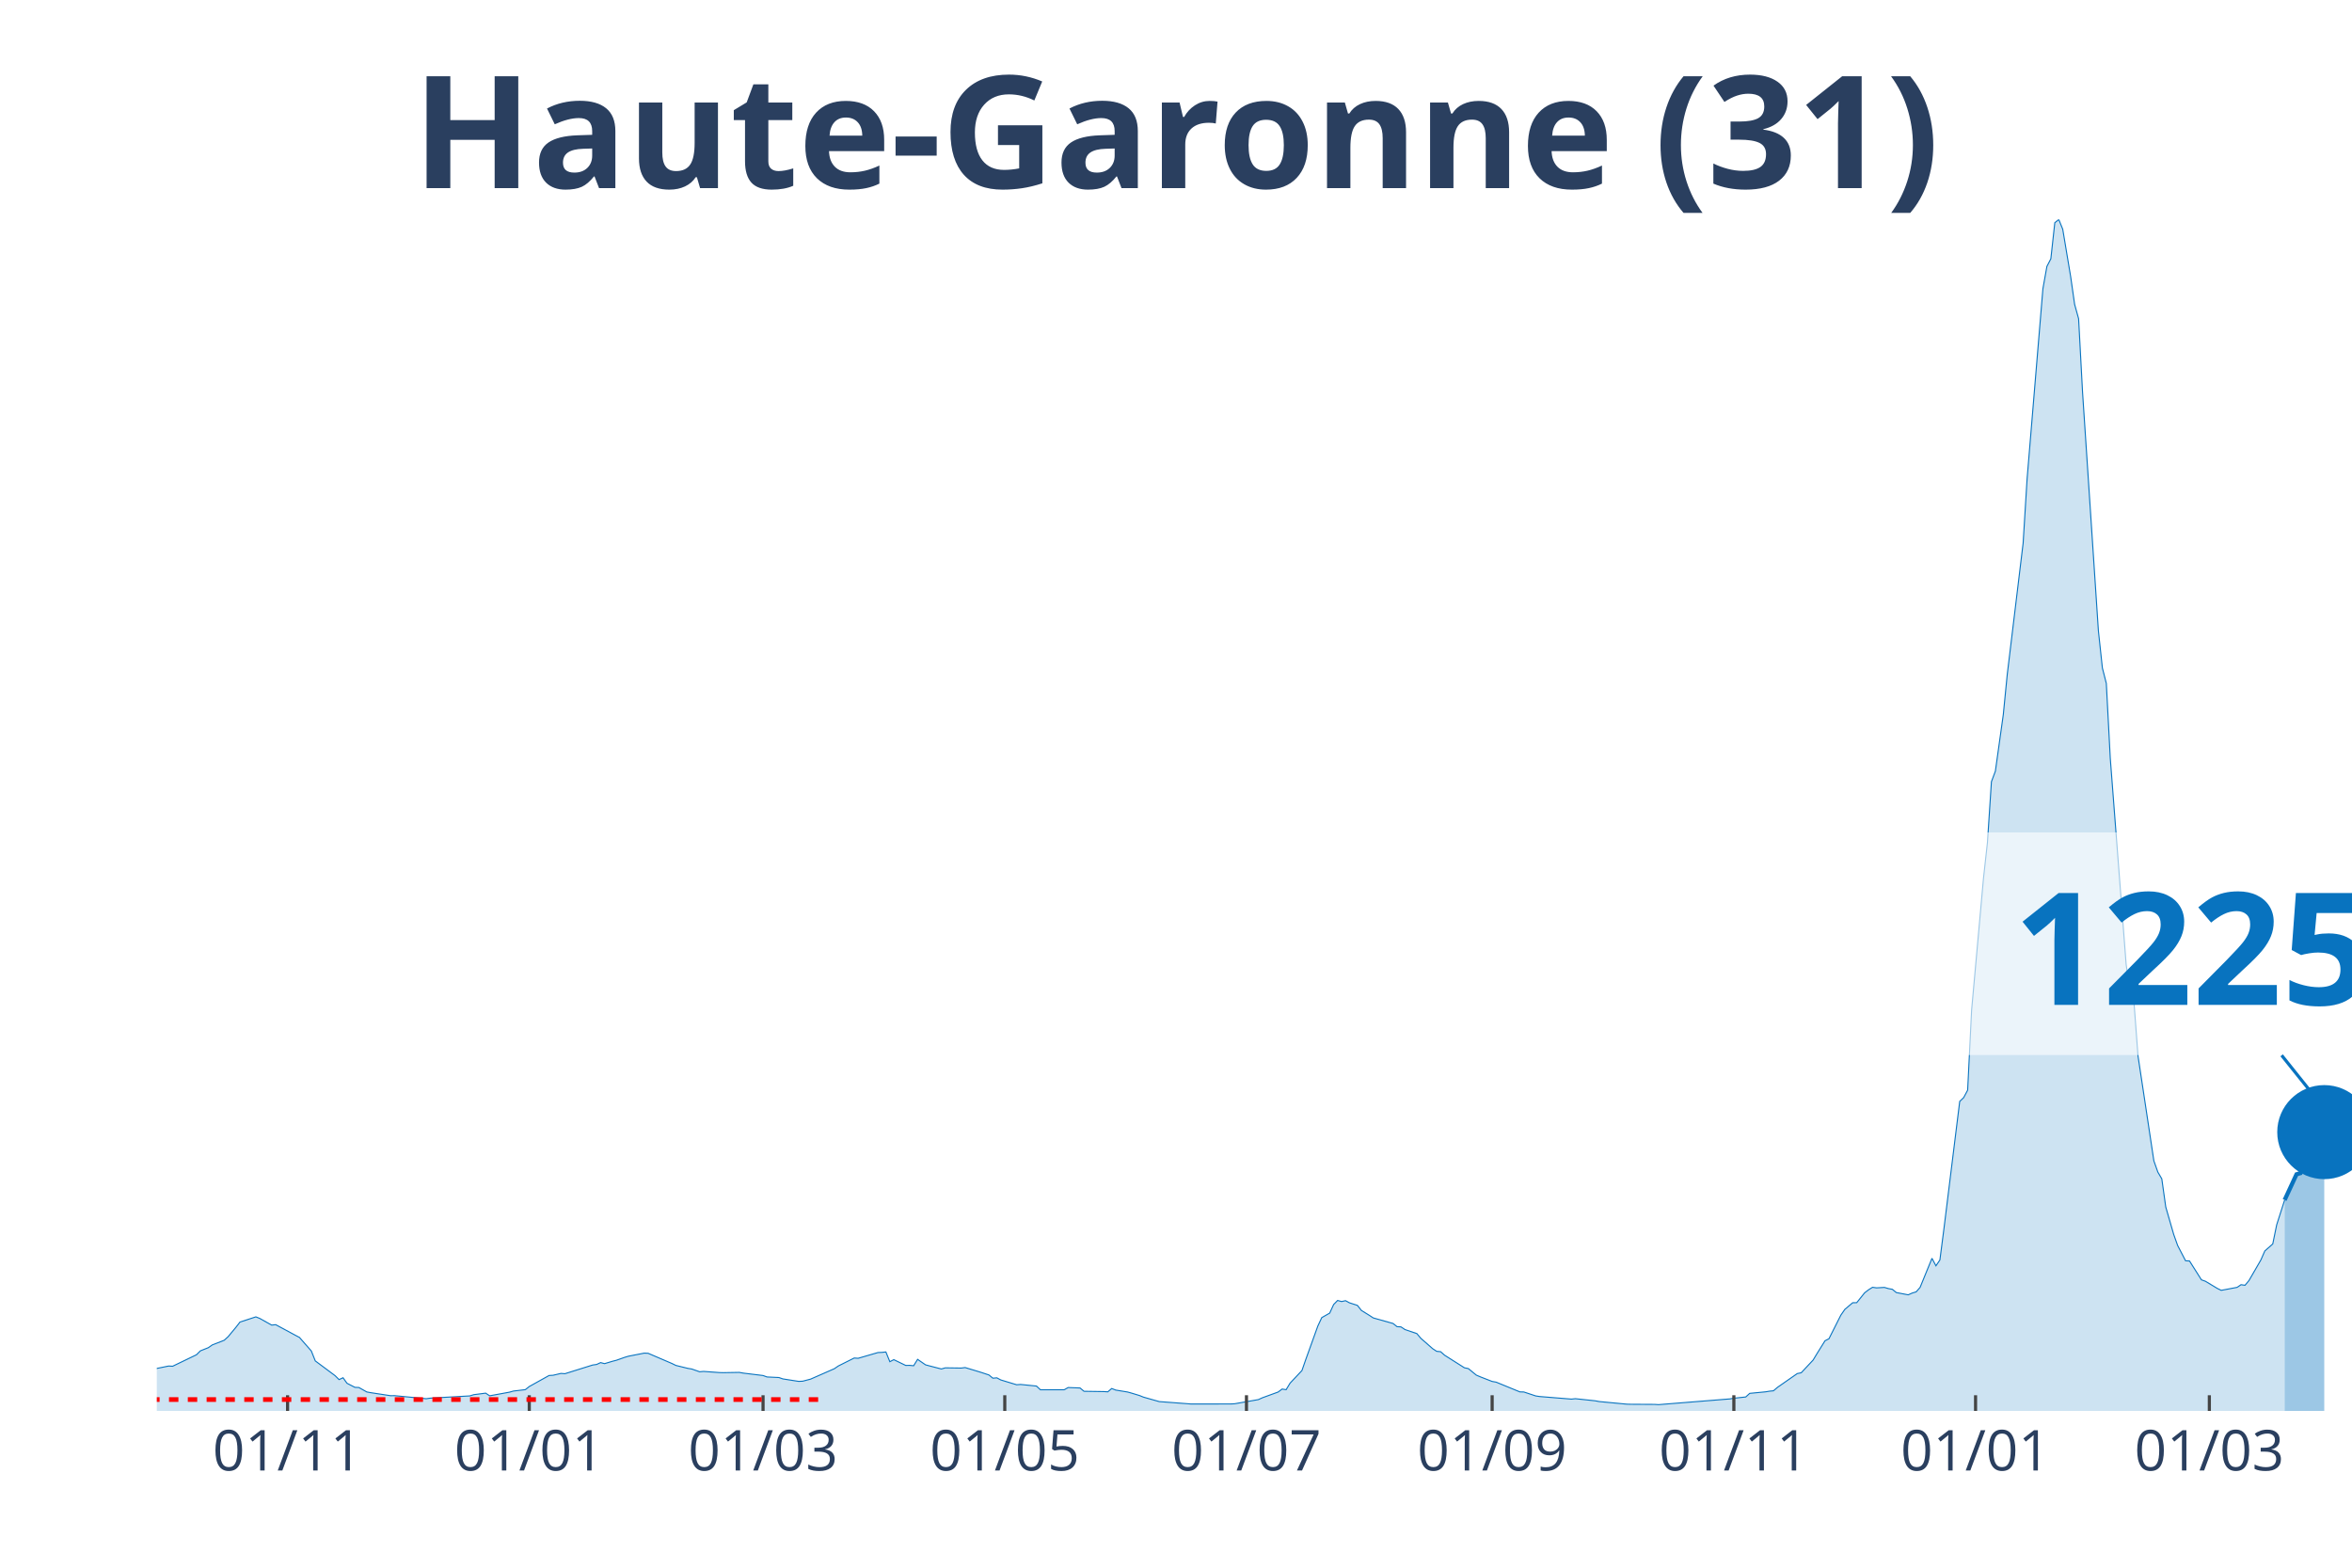
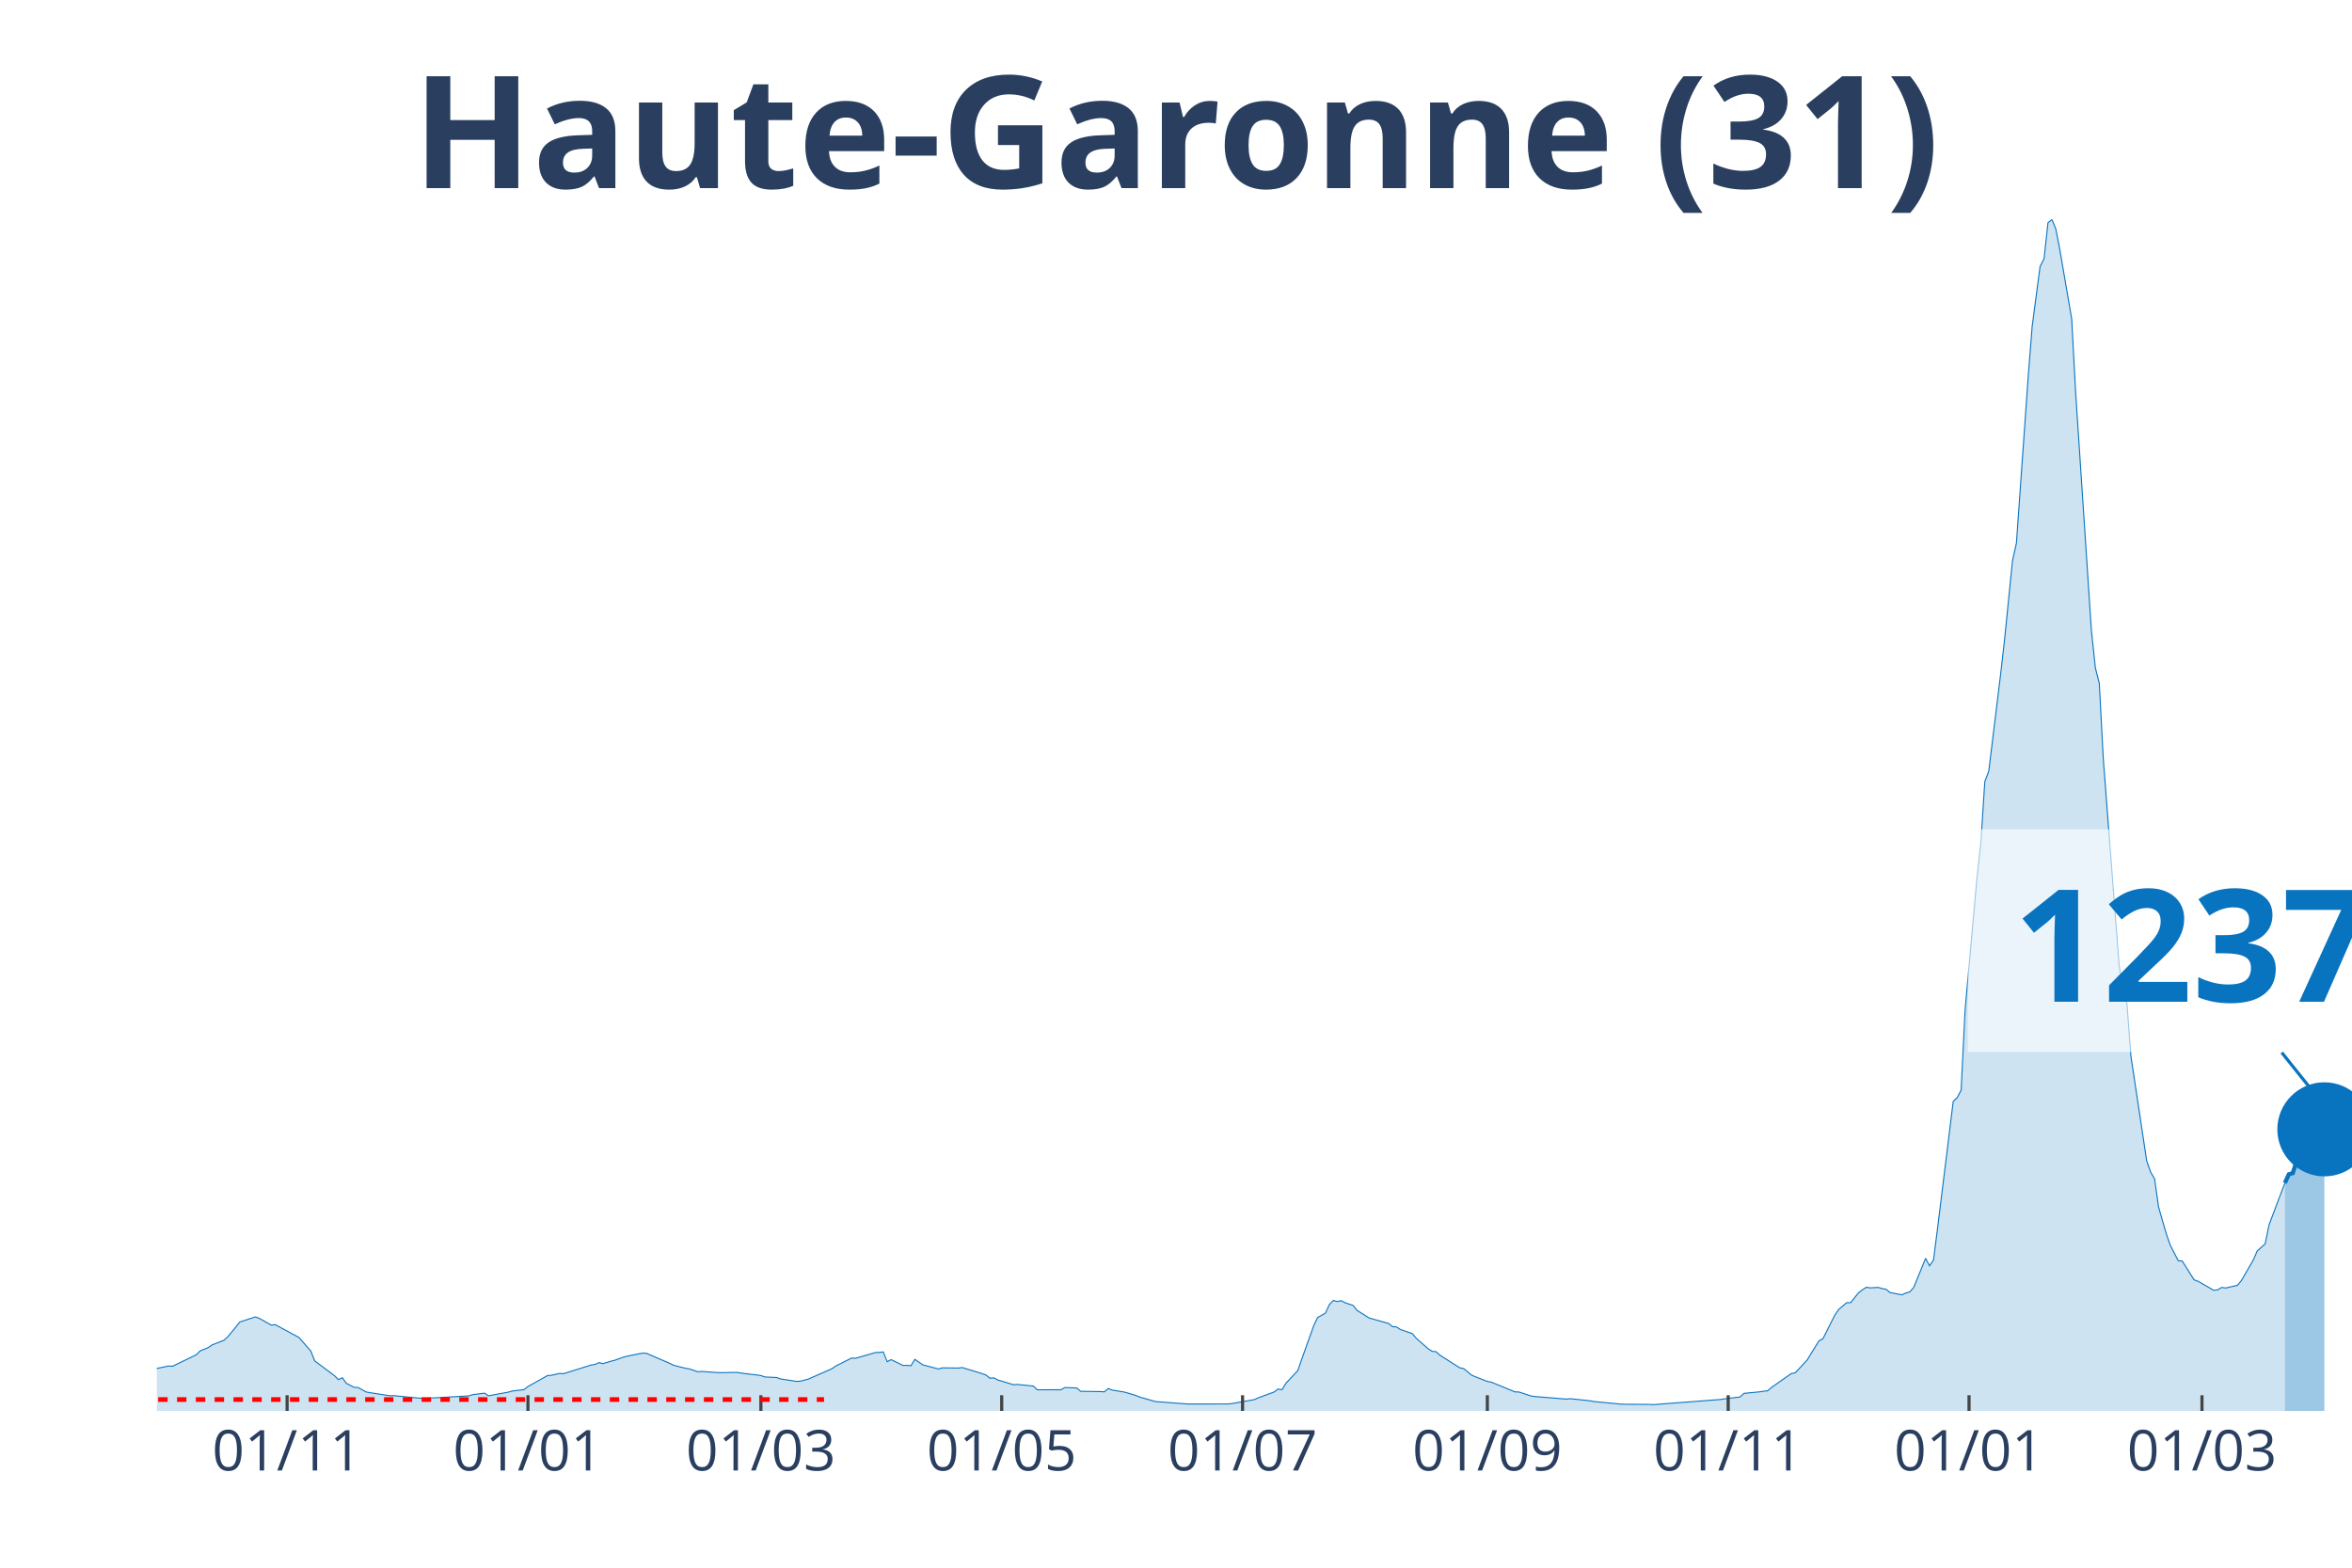
<svg xmlns="http://www.w3.org/2000/svg" class="main-svg" width="1125" height="750" style="" viewBox="0 0 750 500">
  <rect x="0" y="0" width="750" height="500" style="fill: rgb(0, 0, 0); fill-opacity: 0;" />
-   <defs id="defs-7275b9">
+   <defs id="defs-a281bb">
    <g class="clips">
-       <clipPath id="clip7275b9xyplot" class="plotclip">
+       <clipPath id="clipa281bbxyplot" class="plotclip">
        <rect width="700" height="380" />
      </clipPath>
-       <clipPath class="axesclip" id="clip7275b9x">
+       <clipPath class="axesclip" id="clipa281bbx">
        <rect x="50" y="0" width="700" height="500" />
      </clipPath>
-       <clipPath class="axesclip" id="clip7275b9y">
+       <clipPath class="axesclip" id="clipa281bby">
        <rect x="0" y="70" width="750" height="380" />
      </clipPath>
-       <clipPath class="axesclip" id="clip7275b9xy">
+       <clipPath class="axesclip" id="clipa281bbxy">
        <rect x="50" y="70" width="700" height="380" />
      </clipPath>
    </g>
    <g class="gradients" />
  </defs>
  <g class="bglayer">
    <rect class="bg" x="50" y="70" width="700" height="380" style="fill: rgb(0, 0, 0); fill-opacity: 0; stroke-width: 0;" />
  </g>
  <g class="layer-below">
    <g class="imagelayer" />
    <g class="shapelayer" />
  </g>
  <g class="cartesianlayer">
    <g class="subplot xy">
      <g class="layer-subplot">
        <g class="shapelayer" />
        <g class="imagelayer" />
      </g>
      <g class="gridlayer">
        <g class="x">
-           <path class="xgrid crisp" transform="translate(91.7,0)" d="M0,70v380" style="stroke: rgb(255, 255, 255); stroke-opacity: 1; stroke-width: 1px;" />
-           <path class="xgrid crisp" transform="translate(168.77,0)" d="M0,70v380" style="stroke: rgb(255, 255, 255); stroke-opacity: 1; stroke-width: 1px;" />
-           <path class="xgrid crisp" transform="translate(243.32,0)" d="M0,70v380" style="stroke: rgb(255, 255, 255); stroke-opacity: 1; stroke-width: 1px;" />
-           <path class="xgrid crisp" transform="translate(320.4,0)" d="M0,70v380" style="stroke: rgb(255, 255, 255); stroke-opacity: 1; stroke-width: 1px;" />
-           <path class="xgrid crisp" transform="translate(397.47,0)" d="M0,70v380" style="stroke: rgb(255, 255, 255); stroke-opacity: 1; stroke-width: 1px;" />
-           <path class="xgrid crisp" transform="translate(475.81,0)" d="M0,70v380" style="stroke: rgb(255, 255, 255); stroke-opacity: 1; stroke-width: 1px;" />
-           <path class="xgrid crisp" transform="translate(552.89,0)" d="M0,70v380" style="stroke: rgb(255, 255, 255); stroke-opacity: 1; stroke-width: 1px;" />
-           <path class="xgrid crisp" transform="translate(629.96,0)" d="M0,70v380" style="stroke: rgb(255, 255, 255); stroke-opacity: 1; stroke-width: 1px;" />
-           <path class="xgrid crisp" transform="translate(704.51,0)" d="M0,70v380" style="stroke: rgb(255, 255, 255); stroke-opacity: 1; stroke-width: 1px;" />
+           <path class="xgrid crisp" transform="translate(91.55,0)" d="M0,70v380" style="stroke: rgb(255, 255, 255); stroke-opacity: 1; stroke-width: 1px;" />
+           <path class="xgrid crisp" transform="translate(168.35,0)" d="M0,70v380" style="stroke: rgb(255, 255, 255); stroke-opacity: 1; stroke-width: 1px;" />
+           <path class="xgrid crisp" transform="translate(242.63,0)" d="M0,70v380" style="stroke: rgb(255, 255, 255); stroke-opacity: 1; stroke-width: 1px;" />
+           <path class="xgrid crisp" transform="translate(319.42,0)" d="M0,70v380" style="stroke: rgb(255, 255, 255); stroke-opacity: 1; stroke-width: 1px;" />
+           <path class="xgrid crisp" transform="translate(396.22,0)" d="M0,70v380" style="stroke: rgb(255, 255, 255); stroke-opacity: 1; stroke-width: 1px;" />
+           <path class="xgrid crisp" transform="translate(474.28,0)" d="M0,70v380" style="stroke: rgb(255, 255, 255); stroke-opacity: 1; stroke-width: 1px;" />
+           <path class="xgrid crisp" transform="translate(551.08,0)" d="M0,70v380" style="stroke: rgb(255, 255, 255); stroke-opacity: 1; stroke-width: 1px;" />
+           <path class="xgrid crisp" transform="translate(627.88,0)" d="M0,70v380" style="stroke: rgb(255, 255, 255); stroke-opacity: 1; stroke-width: 1px;" />
+           <path class="xgrid crisp" transform="translate(702.16,0)" d="M0,70v380" style="stroke: rgb(255, 255, 255); stroke-opacity: 1; stroke-width: 1px;" />
        </g>
        <g class="y" />
      </g>
      <g class="zerolinelayer" />
      <path class="xlines-below" />
      <path class="ylines-below" />
      <g class="overlines-below" />
      <g class="xaxislayer-below" />
      <g class="yaxislayer-below" />
      <g class="overaxes-below" />
-       <g class="plot" transform="translate(50, 70)" clip-path="url('#clip7275b9xyplot')">
+       <g class="plot" transform="translate(50, 70)" clip-path="url('#clipa281bbxyplot')">
        <g class="scatterlayer mlayer">
-           <g class="trace scatter trace60dcad" style="stroke-miterlimit: 2;">
+           <g class="trace scatter trace3cfd15" style="stroke-miterlimit: 2;">
            <g class="fills">
              <g>
-                 <path class="js-fill" d="M678.52,380L-171.84,380L-171.84,379.66L-131.41,379.78L-130.14,379.77L-59.39,377.21L-58.12,376.85L-48.01,375.76L-46.75,375.55L-37.91,374.65L-36.64,373.52L-30.32,371.04L-29.06,369.89L-21.48,365.96L-20.22,365.17L-16.43,362.28L-15.16,362.02L-11.37,362.38L-10.11,363.47L-7.58,364.38L-6.32,364.48L-2.53,366.53L-1.26,366.71L3.79,365.68L5.05,365.75L12.64,362.09L13.9,360.84L16.43,359.83L17.69,358.95L21.48,357.47L22.74,356.33L25.27,353.28L26.53,351.65L31.59,350L32.85,350.51L36.64,352.63L37.91,352.49L44.22,355.89L45.49,356.56L49.28,360.89L50.54,364.05L56.86,368.76L58.12,370.01L59.39,369.42L60.65,371.18L63.18,372.48L64.44,372.53L66.97,373.95L68.23,374.18L74.55,375.15L75.81,375.13L85.92,376.11L87.18,375.93L99.82,375.21L101.08,374.82L104.87,374.33L106.14,375.18L112.45,374.02L113.72,373.66L117.51,373.22L118.77,372.22L125.09,368.7L126.35,368.63L128.88,368.04L130.14,368.13L138.99,365.36L140.25,365.18L141.52,364.59L142.78,364.92L145.31,364.16L146.57,363.84L149.1,362.94L150.36,362.56L155.42,361.57L156.68,361.62L164.26,364.87L165.52,365.49L169.31,366.42L170.58,366.63L173.1,367.51L174.37,367.4L179.42,367.77L180.69,367.8L185.74,367.71L187,367.94L193.32,368.71L194.58,369.17L198.38,369.35L199.64,369.79L204.69,370.58L205.96,370.52L208.48,369.86L209.75,369.3L216.06,366.53L217.33,365.66L222.38,363.13L223.65,363.21L229.96,361.38L231.23,361.33L232.49,361.19L233.75,364.3L235.02,363.65L236.28,364.26L238.81,365.49L240.07,365.47L241.34,365.59L242.6,363.55L245.13,365.3L246.39,365.64L250.18,366.62L251.44,366.26L256.5,366.33L257.76,366.17L261.55,367.31L262.82,367.7L265.34,368.53L266.61,369.56L267.87,369.45L269.13,370.12L274.19,371.65L275.45,371.56L280.51,372.07L281.77,373.26L289.35,373.25L290.61,372.54L294.4,372.68L295.67,373.74L301.99,373.83L303.25,373.91L304.51,372.85L305.78,373.35L309.57,373.97L310.83,374.32L313.36,375.09L314.62,375.6L319.68,377.03L320.94,377.12L329.78,377.79L331.05,377.79L342.42,377.78L343.68,377.72L351.26,376.39L352.53,375.81L357.58,373.97L358.84,373.02L360.11,373.23L361.37,371.15L365.16,367.12L366.43,363.46L370.22,352.94L371.48,350.24L374.01,348.8L375.27,346.06L376.53,344.77L377.8,345.12L379.06,344.84L380.32,345.52L382.85,346.34L384.12,347.95L386.64,349.51L387.91,350.34L394.22,352.11L395.49,353.13L396.75,353.2L398.01,354.05L401.81,355.34L403.07,356.84L406.86,360.16L408.12,360.99L409.39,361.11L410.65,362.23L416.97,366.24L418.23,366.5L420.76,368.58L422.02,369.12L425.81,370.6L427.08,370.82L434.66,373.93L435.92,373.96L439.71,375.22L440.97,375.41L451.08,376.23L452.35,376.1L458.66,376.77L459.93,377.01L468.77,377.85L470.04,377.88L477.62,377.92L478.88,378L501.62,376.17L502.89,375.95L506.68,375.55L507.94,374.4L513,373.91L514.26,373.7L515.52,373.58L516.79,372.49L523.1,368.09L524.37,367.83L528.16,363.78L529.42,361.69L531.95,357.63L533.21,356.98L537,349.46L538.27,347.62L540.79,345.49L542.06,345.48L544.58,342.34L545.85,341.36L547.11,340.57L548.38,340.75L550.9,340.61L552.17,340.98L553.43,341.21L554.69,342.25L558.48,342.97L559.75,342.41L561.01,342.03L562.27,340.61L566.06,331.33L567.33,333.72L568.59,331.86L569.86,322.03L574.91,281.28L576.17,280.07L577.44,277.69L578.7,252.18L582.49,210.1L583.75,198.72L585.02,179.32L586.28,175.95L588.81,157.89L590.07,145.08L595.13,103.24L596.39,82.79L601.44,22.08L602.71,14.97L603.97,12.54L605.23,1.03L606.5,0L607.76,3.11L610.29,18.24L611.55,27.06L612.82,31.65L614.08,55.13L619.13,131.18L620.4,143.03L621.66,147.96L622.92,171.85L627.98,237.58L629.24,246.4L630.51,250.09L631.77,266.83L636.82,300.24L638.09,303.83L639.35,305.98L640.61,314.95L643.14,323.69L644.4,327.23L646.93,332.11L648.19,332.18L651.99,338.19L653.25,338.64L657.04,340.92L658.3,341.54L663.36,340.59L664.62,339.74L665.88,339.93L667.15,338.41L670.94,331.85L672.2,328.98L674.73,326.75L675.99,320.62L678.52,312.73" style="fill: rgb(8, 115, 191); fill-opacity: 0.2; stroke-width: 0;" />
+                 <path class="js-fill" d="M678.6,380L-171.22,380L-171.22,379.66L-130.94,379.78L-129.68,379.77L-59.17,377.21L-57.91,376.85L-47.84,375.76L-46.58,375.55L-37.77,374.65L-36.51,373.52L-30.22,371.04L-28.96,369.89L-21.4,365.96L-20.14,365.17L-16.37,362.28L-15.11,362.02L-11.33,362.38L-10.07,363.47L-7.55,364.38L-6.29,364.48L-2.52,366.53L-1.26,366.71L3.78,365.68L5.04,365.75L12.59,362.09L13.85,360.84L16.37,359.83L17.63,358.95L21.4,357.47L22.66,356.33L25.18,353.28L26.44,351.65L31.47,350L32.73,350.51L36.51,352.63L37.77,352.49L44.06,355.89L45.32,356.56L49.1,360.89L50.36,364.05L56.65,368.76L57.91,370.01L59.17,369.42L60.43,371.18L62.95,372.48L64.21,372.53L66.73,373.95L67.99,374.18L74.28,375.15L75.54,375.13L85.61,376.11L86.87,375.93L99.46,375.21L100.72,374.82L104.5,374.33L105.76,375.18L112.05,374.02L113.31,373.66L117.09,373.22L118.35,372.22L124.64,368.7L125.9,368.63L128.42,368.04L129.68,368.13L138.49,365.36L139.75,365.18L141.01,364.59L142.27,364.92L144.78,364.16L146.04,363.84L148.56,362.94L149.82,362.56L154.86,361.57L156.12,361.62L163.67,364.87L164.93,365.49L168.71,366.42L169.96,366.63L172.48,367.51L173.74,367.4L178.78,367.77L180.04,367.8L185.07,367.71L186.33,367.94L192.63,368.71L193.88,369.17L197.66,369.35L198.92,369.79L203.96,370.58L205.22,370.52L207.73,369.86L208.99,369.3L215.29,366.53L216.55,365.66L221.58,363.13L222.84,363.21L229.14,361.38L230.4,361.33L231.65,361.19L232.91,364.3L234.17,363.65L235.43,364.26L237.95,365.49L239.21,365.47L240.47,365.59L241.73,363.55L244.24,365.3L245.5,365.64L249.28,366.62L250.54,366.26L255.58,366.33L256.83,366.17L260.61,367.31L261.87,367.7L264.39,368.53L265.65,369.56L266.91,369.45L268.17,370.12L273.2,371.65L274.46,371.56L279.5,372.07L280.76,373.26L288.31,373.25L289.57,372.54L293.35,372.68L294.6,373.74L300.9,373.83L302.16,373.91L303.42,372.85L304.68,373.35L308.45,373.97L309.71,374.32L312.23,375.09L313.49,375.6L318.53,377.03L319.78,377.12L328.6,377.79L329.86,377.79L341.19,377.78L342.45,377.72L350,376.39L351.26,375.81L356.29,373.97L357.55,373.02L358.81,373.23L360.07,371.15L363.85,367.12L365.11,363.46L368.88,352.94L370.14,350.24L372.66,348.8L373.92,346.06L375.18,344.77L376.44,345.12L377.7,344.84L378.96,345.52L381.47,346.34L382.73,347.95L385.25,349.51L386.51,350.34L392.81,352.11L394.06,353.13L395.32,353.2L396.58,354.05L400.36,355.34L401.62,356.84L405.4,360.16L406.65,360.99L407.91,361.11L409.17,362.23L415.47,366.24L416.73,366.5L419.24,368.58L420.5,369.12L424.28,370.6L425.54,370.82L433.09,373.93L434.35,373.96L438.13,375.22L439.39,375.41L449.46,376.23L450.72,376.1L457.01,376.77L458.27,377.01L467.09,377.85L468.35,377.88L475.9,377.92L477.16,378L498.56,376.36L499.82,376.17L504.86,375.55L506.12,374.4L511.15,373.91L512.41,373.7L513.67,373.58L514.93,372.49L521.22,368.09L522.48,367.83L526.26,363.78L527.52,361.69L530.04,357.63L531.29,356.98L535.07,349.46L536.33,347.62L538.85,345.49L540.11,345.48L542.63,342.34L543.88,341.36L545.14,340.57L546.4,340.75L548.92,340.61L550.18,340.98L551.44,341.21L552.7,342.25L556.47,342.97L557.73,342.41L558.99,342.03L560.25,340.61L564.03,331.33L565.29,333.72L566.55,331.86L567.81,322.03L572.84,281.28L574.1,280.07L575.36,277.69L576.62,252.18L580.4,210.1L581.65,198.72L582.91,179.32L584.17,175.95L587.95,145.08L589.21,134.03L591.73,108.91L592.99,103.24L596.76,49.96L598.02,34.01L600.54,14.97L601.8,12.54L603.06,1.03L604.32,0L605.58,3.11L606.83,9.64L610.61,31.65L611.87,55.13L616.91,131.18L618.17,143.03L619.42,147.96L620.68,171.85L625.72,237.58L626.98,246.4L628.24,250.09L629.5,266.83L634.53,300.24L635.79,303.83L637.05,305.98L638.31,314.95L640.83,323.69L642.09,327.23L644.6,332.11L645.86,332.18L649.64,338.19L650.9,338.64L655.94,341.54L657.19,341.36L658.45,340.62L659.71,340.79L663.49,339.93L664.75,338.41L668.53,331.85L669.78,328.97L672.3,326.74L673.56,320.61L678.6,307.3" style="fill: rgb(8, 115, 191); fill-opacity: 0.2; stroke-width: 0;" />
              </g>
            </g>
            <g class="errorbars" />
            <g class="lines">
-               <path class="js-line" d="M-171.84,379.66L-131.41,379.78L-130.14,379.77L-59.39,377.21L-58.12,376.85L-48.01,375.76L-46.75,375.55L-37.91,374.65L-36.64,373.52L-30.32,371.04L-29.06,369.89L-21.48,365.96L-20.22,365.17L-16.43,362.28L-15.16,362.02L-11.37,362.38L-10.11,363.47L-7.58,364.38L-6.32,364.48L-2.53,366.53L-1.26,366.71L3.79,365.68L5.05,365.75L12.64,362.09L13.9,360.84L16.43,359.83L17.69,358.95L21.48,357.47L22.74,356.33L25.27,353.28L26.53,351.65L31.59,350L32.85,350.51L36.64,352.63L37.91,352.49L44.22,355.89L45.49,356.56L49.28,360.89L50.54,364.05L56.86,368.76L58.12,370.01L59.39,369.42L60.65,371.18L63.18,372.48L64.44,372.53L66.97,373.95L68.23,374.18L74.55,375.15L75.81,375.13L85.92,376.11L87.18,375.93L99.82,375.21L101.08,374.82L104.87,374.33L106.14,375.18L112.45,374.02L113.72,373.66L117.51,373.22L118.77,372.22L125.09,368.7L126.35,368.63L128.88,368.04L130.14,368.13L138.99,365.36L140.25,365.18L141.52,364.59L142.78,364.92L145.31,364.16L146.57,363.84L149.1,362.94L150.36,362.56L155.42,361.57L156.68,361.62L164.26,364.87L165.52,365.49L169.31,366.42L170.58,366.63L173.1,367.51L174.37,367.4L179.42,367.77L180.69,367.8L185.74,367.71L187,367.94L193.32,368.71L194.58,369.17L198.38,369.35L199.64,369.79L204.69,370.58L205.96,370.52L208.48,369.86L209.75,369.3L216.06,366.53L217.33,365.66L222.38,363.13L223.65,363.21L229.96,361.38L231.23,361.33L232.49,361.19L233.75,364.3L235.02,363.65L236.28,364.26L238.81,365.49L240.07,365.47L241.34,365.59L242.6,363.55L245.13,365.3L246.39,365.64L250.18,366.62L251.44,366.26L256.5,366.33L257.76,366.17L261.55,367.31L262.82,367.7L265.34,368.53L266.61,369.56L267.87,369.45L269.13,370.12L274.19,371.65L275.45,371.56L280.51,372.07L281.77,373.26L289.35,373.25L290.61,372.54L294.4,372.68L295.67,373.74L301.99,373.83L303.25,373.91L304.51,372.85L305.78,373.35L309.57,373.97L310.83,374.32L313.36,375.09L314.62,375.6L319.68,377.03L320.94,377.12L329.78,377.79L331.05,377.79L342.42,377.78L343.68,377.72L351.26,376.39L352.53,375.81L357.58,373.97L358.84,373.02L360.11,373.23L361.37,371.15L365.16,367.12L366.43,363.46L370.22,352.94L371.48,350.24L374.01,348.8L375.27,346.06L376.53,344.77L377.8,345.12L379.06,344.84L380.32,345.52L382.85,346.34L384.12,347.95L386.64,349.51L387.91,350.34L394.22,352.11L395.49,353.13L396.75,353.2L398.01,354.05L401.81,355.34L403.07,356.84L406.86,360.16L408.12,360.99L409.39,361.11L410.65,362.23L416.97,366.24L418.23,366.5L420.76,368.58L422.02,369.12L425.81,370.6L427.08,370.82L434.66,373.93L435.92,373.96L439.71,375.22L440.97,375.41L451.08,376.23L452.35,376.1L458.66,376.77L459.93,377.01L468.77,377.85L470.04,377.88L477.62,377.92L478.88,378L501.62,376.17L502.89,375.95L506.68,375.55L507.94,374.4L513,373.91L514.26,373.7L515.52,373.58L516.79,372.49L523.1,368.09L524.37,367.83L528.16,363.78L529.42,361.69L531.95,357.63L533.21,356.98L537,349.46L538.27,347.62L540.79,345.49L542.06,345.48L544.58,342.34L545.85,341.36L547.11,340.57L548.38,340.75L550.9,340.61L552.17,340.98L553.43,341.21L554.69,342.25L558.48,342.97L559.75,342.41L561.01,342.03L562.27,340.61L566.06,331.33L567.33,333.72L568.59,331.86L569.86,322.03L574.91,281.28L576.17,280.07L577.44,277.69L578.7,252.18L582.49,210.1L583.75,198.72L585.02,179.32L586.28,175.95L588.81,157.89L590.07,145.08L595.13,103.24L596.39,82.79L601.44,22.08L602.71,14.97L603.97,12.54L605.23,1.03L606.5,0L607.76,3.11L610.29,18.24L611.55,27.06L612.82,31.65L614.08,55.13L619.13,131.18L620.4,143.03L621.66,147.96L622.92,171.85L627.98,237.58L629.24,246.4L630.51,250.09L631.77,266.83L636.82,300.24L638.09,303.83L639.35,305.98L640.61,314.95L643.14,323.69L644.4,327.23L646.93,332.11L648.19,332.18L651.99,338.19L653.25,338.64L657.04,340.92L658.3,341.54L663.36,340.59L664.62,339.74L665.88,339.93L667.15,338.41L670.94,331.85L672.2,328.98L674.73,326.75L675.99,320.62L678.52,312.73" style="vector-effect: non-scaling-stroke; fill: none; stroke: rgb(8, 115, 191); stroke-opacity: 1; stroke-width: 0.5px; opacity: 1;" />
+               <path class="js-line" d="M-171.22,379.66L-130.94,379.78L-129.68,379.77L-59.17,377.21L-57.91,376.85L-47.84,375.76L-46.58,375.55L-37.77,374.65L-36.51,373.52L-30.22,371.04L-28.96,369.89L-21.4,365.96L-20.14,365.17L-16.37,362.28L-15.11,362.02L-11.33,362.38L-10.07,363.47L-7.55,364.38L-6.29,364.48L-2.52,366.53L-1.26,366.71L3.78,365.68L5.04,365.75L12.59,362.09L13.85,360.84L16.37,359.83L17.63,358.95L21.4,357.47L22.66,356.33L25.18,353.28L26.44,351.65L31.47,350L32.73,350.51L36.51,352.63L37.77,352.49L44.06,355.89L45.32,356.56L49.1,360.89L50.36,364.05L56.65,368.76L57.91,370.01L59.17,369.42L60.43,371.18L62.95,372.48L64.21,372.53L66.73,373.95L67.99,374.18L74.28,375.15L75.54,375.13L85.61,376.11L86.87,375.93L99.46,375.21L100.72,374.82L104.5,374.33L105.76,375.18L112.05,374.02L113.31,373.66L117.09,373.22L118.35,372.22L124.64,368.7L125.9,368.63L128.42,368.04L129.68,368.13L138.49,365.36L139.75,365.18L141.01,364.59L142.27,364.92L144.78,364.16L146.04,363.84L148.56,362.94L149.82,362.56L154.86,361.57L156.12,361.62L163.67,364.87L164.93,365.49L168.71,366.42L169.96,366.63L172.48,367.51L173.74,367.4L178.78,367.77L180.04,367.8L185.07,367.71L186.33,367.94L192.63,368.71L193.88,369.17L197.66,369.35L198.92,369.79L203.96,370.58L205.22,370.52L207.73,369.86L208.99,369.3L215.29,366.53L216.55,365.66L221.58,363.13L222.84,363.21L229.14,361.38L230.4,361.33L231.65,361.19L232.91,364.3L234.17,363.65L235.43,364.26L237.95,365.49L239.21,365.47L240.47,365.59L241.73,363.55L244.24,365.3L245.5,365.64L249.28,366.62L250.54,366.26L255.58,366.33L256.83,366.17L260.61,367.31L261.87,367.7L264.39,368.53L265.65,369.56L266.91,369.45L268.17,370.12L273.2,371.65L274.46,371.56L279.5,372.07L280.76,373.26L288.31,373.25L289.57,372.54L293.35,372.68L294.6,373.74L300.9,373.83L302.16,373.91L303.42,372.85L304.68,373.35L308.45,373.97L309.71,374.32L312.23,375.09L313.49,375.6L318.53,377.03L319.78,377.12L328.6,377.79L329.86,377.79L341.19,377.78L342.45,377.72L350,376.39L351.26,375.81L356.29,373.97L357.55,373.02L358.81,373.23L360.07,371.15L363.85,367.12L365.11,363.46L368.88,352.94L370.14,350.24L372.66,348.8L373.92,346.06L375.18,344.77L376.44,345.12L377.7,344.84L378.96,345.52L381.47,346.34L382.73,347.95L385.25,349.51L386.51,350.34L392.81,352.11L394.06,353.13L395.32,353.2L396.58,354.05L400.36,355.34L401.62,356.84L405.4,360.16L406.65,360.99L407.91,361.11L409.17,362.23L415.47,366.24L416.73,366.5L419.24,368.58L420.5,369.12L424.28,370.6L425.54,370.82L433.09,373.93L434.35,373.96L438.13,375.22L439.39,375.41L449.46,376.23L450.72,376.1L457.01,376.77L458.27,377.01L467.09,377.85L468.35,377.88L475.9,377.92L477.16,378L498.56,376.36L499.82,376.17L504.86,375.55L506.12,374.4L511.15,373.91L512.41,373.7L513.67,373.58L514.93,372.49L521.22,368.09L522.48,367.83L526.26,363.78L527.52,361.69L530.04,357.63L531.29,356.98L535.07,349.46L536.33,347.62L538.85,345.49L540.11,345.48L542.63,342.34L543.88,341.36L545.14,340.57L546.4,340.75L548.92,340.61L550.18,340.98L551.44,341.21L552.7,342.25L556.47,342.97L557.73,342.41L558.99,342.03L560.25,340.61L564.03,331.33L565.29,333.72L566.55,331.86L567.81,322.03L572.84,281.28L574.1,280.07L575.36,277.69L576.62,252.18L580.4,210.1L581.65,198.72L582.91,179.32L584.17,175.95L587.95,145.08L589.21,134.03L591.73,108.91L592.99,103.24L596.76,49.96L598.02,34.01L600.54,14.97L601.8,12.54L603.06,1.03L604.32,0L605.58,3.11L606.83,9.64L610.61,31.65L611.87,55.13L616.91,131.18L618.17,143.03L619.42,147.96L620.68,171.85L625.72,237.58L626.98,246.4L628.24,250.09L629.5,266.83L634.53,300.24L635.79,303.83L637.05,305.98L638.31,314.95L640.83,323.69L642.09,327.23L644.6,332.11L645.86,332.18L649.64,338.19L650.9,338.64L655.94,341.54L657.19,341.36L658.45,340.62L659.71,340.79L663.49,339.93L664.75,338.41L668.53,331.85L669.78,328.97L672.3,326.74L673.56,320.61L678.6,307.3" style="vector-effect: non-scaling-stroke; fill: none; stroke: rgb(8, 115, 191); stroke-opacity: 1; stroke-width: 0.5px; opacity: 1;" />
            </g>
            <g class="points" />
            <g class="text" />
          </g>
-           <g class="trace scatter tracef0e270" style="stroke-miterlimit: 2;">
+           <g class="trace scatter trace1b3600" style="stroke-miterlimit: 2;">
            <g class="fills">
              <g>
-                 <path class="js-fill" d="M691.16,380L678.52,380L678.52,312.73L682.31,304.53L683.57,304.16L686.1,296.37L687.36,294.38L689.89,291.09L691.16,291.08" style="fill: rgb(8, 115, 191); fill-opacity: 0.4; stroke-width: 0;" />
+                 <path class="js-fill" d="M691.19,380L678.6,380L678.6,307.3L679.86,304.53L681.12,304.15L683.63,296.32L684.89,294.31L687.41,290.94L688.67,290.89L691.19,290.19" style="fill: rgb(8, 115, 191); fill-opacity: 0.4; stroke-width: 0;" />
              </g>
            </g>
            <g class="errorbars" />
            <g class="lines">
-               <path class="js-line" d="M678.52,312.73L682.31,304.53L683.57,304.16L686.1,296.37L687.36,294.38L689.89,291.09L691.16,291.08" style="vector-effect: non-scaling-stroke; fill: none; stroke: rgb(8, 115, 191); stroke-opacity: 1; stroke-width: 2px; opacity: 1;" />
+               <path class="js-line" d="M678.6,307.3L679.86,304.53L681.12,304.15L683.63,296.32L684.89,294.31L687.41,290.94L688.67,290.89L691.19,290.19" style="vector-effect: non-scaling-stroke; fill: none; stroke: rgb(8, 115, 191); stroke-opacity: 1; stroke-width: 2px; opacity: 1;" />
            </g>
            <g class="points" />
            <g class="text" />
          </g>
-           <g class="trace scatter traceff1149" style="stroke-miterlimit: 2; opacity: 1;">
+           <g class="trace scatter trace4c6f83" style="stroke-miterlimit: 2; opacity: 1;">
            <g class="fills" />
            <g class="errorbars" />
            <g class="lines" />
            <g class="points">
-               <path class="point" transform="translate(691.16,291.08)" d="M15,0A15,15 0 1,1 0,-15A15,15 0 0,1 15,0Z" style="opacity: 1; stroke-width: 0px; fill: rgb(8, 115, 191); fill-opacity: 1;" />
+               <path class="point" transform="translate(691.19,290.19)" d="M15,0A15,15 0 1,1 0,-15A15,15 0 0,1 15,0Z" style="opacity: 1; stroke-width: 0px; fill: rgb(8, 115, 191); fill-opacity: 1;" />
            </g>
            <g class="text" />
          </g>
        </g>
      </g>
      <g class="overplot" />
      <path class="xlines-above crisp" style="fill: none; stroke-width: 1px; stroke: rgb(0, 0, 0); stroke-opacity: 0;" d="" />
      <path class="ylines-above crisp" style="fill: none;" d="M0,0" />
      <g class="overlines-above" />
      <g class="xaxislayer-above">
-         <path class="xtick ticks crisp" d="M0,450v-5" transform="translate(91.7,0)" style="stroke: rgb(68, 68, 68); stroke-opacity: 1; stroke-width: 1px;" />
-         <path class="xtick ticks crisp" d="M0,450v-5" transform="translate(168.77,0)" style="stroke: rgb(68, 68, 68); stroke-opacity: 1; stroke-width: 1px;" />
-         <path class="xtick ticks crisp" d="M0,450v-5" transform="translate(243.32,0)" style="stroke: rgb(68, 68, 68); stroke-opacity: 1; stroke-width: 1px;" />
-         <path class="xtick ticks crisp" d="M0,450v-5" transform="translate(320.4,0)" style="stroke: rgb(68, 68, 68); stroke-opacity: 1; stroke-width: 1px;" />
-         <path class="xtick ticks crisp" d="M0,450v-5" transform="translate(397.47,0)" style="stroke: rgb(68, 68, 68); stroke-opacity: 1; stroke-width: 1px;" />
-         <path class="xtick ticks crisp" d="M0,450v-5" transform="translate(475.81,0)" style="stroke: rgb(68, 68, 68); stroke-opacity: 1; stroke-width: 1px;" />
-         <path class="xtick ticks crisp" d="M0,450v-5" transform="translate(552.89,0)" style="stroke: rgb(68, 68, 68); stroke-opacity: 1; stroke-width: 1px;" />
-         <path class="xtick ticks crisp" d="M0,450v-5" transform="translate(629.96,0)" style="stroke: rgb(68, 68, 68); stroke-opacity: 1; stroke-width: 1px;" />
-         <path class="xtick ticks crisp" d="M0,450v-5" transform="translate(704.51,0)" style="stroke: rgb(68, 68, 68); stroke-opacity: 1; stroke-width: 1px;" />
+         <path class="xtick ticks crisp" d="M0,450v-5" transform="translate(91.55,0)" style="stroke: rgb(68, 68, 68); stroke-opacity: 1; stroke-width: 1px;" />
+         <path class="xtick ticks crisp" d="M0,450v-5" transform="translate(168.35,0)" style="stroke: rgb(68, 68, 68); stroke-opacity: 1; stroke-width: 1px;" />
+         <path class="xtick ticks crisp" d="M0,450v-5" transform="translate(242.63,0)" style="stroke: rgb(68, 68, 68); stroke-opacity: 1; stroke-width: 1px;" />
+         <path class="xtick ticks crisp" d="M0,450v-5" transform="translate(319.42,0)" style="stroke: rgb(68, 68, 68); stroke-opacity: 1; stroke-width: 1px;" />
+         <path class="xtick ticks crisp" d="M0,450v-5" transform="translate(396.22,0)" style="stroke: rgb(68, 68, 68); stroke-opacity: 1; stroke-width: 1px;" />
+         <path class="xtick ticks crisp" d="M0,450v-5" transform="translate(474.28,0)" style="stroke: rgb(68, 68, 68); stroke-opacity: 1; stroke-width: 1px;" />
+         <path class="xtick ticks crisp" d="M0,450v-5" transform="translate(551.08,0)" style="stroke: rgb(68, 68, 68); stroke-opacity: 1; stroke-width: 1px;" />
+         <path class="xtick ticks crisp" d="M0,450v-5" transform="translate(627.88,0)" style="stroke: rgb(68, 68, 68); stroke-opacity: 1; stroke-width: 1px;" />
+         <path class="xtick ticks crisp" d="M0,450v-5" transform="translate(702.16,0)" style="stroke: rgb(68, 68, 68); stroke-opacity: 1; stroke-width: 1px;" />
        <g class="xtick">
-           <text text-anchor="middle" x="0" y="469" transform="translate(91.7,0)" style="font-family: 'Open Sans', verdana, arial, sans-serif; font-size: 18px; fill: rgb(42, 63, 95); fill-opacity: 1; white-space: pre;">01/11</text>
+           <text text-anchor="middle" x="0" y="469" transform="translate(91.55,0)" style="font-family: 'Open Sans', verdana, arial, sans-serif; font-size: 18px; fill: rgb(42, 63, 95); fill-opacity: 1; white-space: pre;">01/11</text>
        </g>
        <g class="xtick">
-           <text text-anchor="middle" x="0" y="469" transform="translate(168.77,0)" style="font-family: 'Open Sans', verdana, arial, sans-serif; font-size: 18px; fill: rgb(42, 63, 95); fill-opacity: 1; white-space: pre;">01/01</text>
+           <text text-anchor="middle" x="0" y="469" transform="translate(168.35,0)" style="font-family: 'Open Sans', verdana, arial, sans-serif; font-size: 18px; fill: rgb(42, 63, 95); fill-opacity: 1; white-space: pre;">01/01</text>
        </g>
        <g class="xtick">
-           <text text-anchor="middle" x="0" y="469" transform="translate(243.32,0)" style="font-family: 'Open Sans', verdana, arial, sans-serif; font-size: 18px; fill: rgb(42, 63, 95); fill-opacity: 1; white-space: pre;">01/03</text>
+           <text text-anchor="middle" x="0" y="469" transform="translate(242.63,0)" style="font-family: 'Open Sans', verdana, arial, sans-serif; font-size: 18px; fill: rgb(42, 63, 95); fill-opacity: 1; white-space: pre;">01/03</text>
        </g>
        <g class="xtick">
-           <text text-anchor="middle" x="0" y="469" transform="translate(320.4,0)" style="font-family: 'Open Sans', verdana, arial, sans-serif; font-size: 18px; fill: rgb(42, 63, 95); fill-opacity: 1; white-space: pre;">01/05</text>
+           <text text-anchor="middle" x="0" y="469" transform="translate(319.42,0)" style="font-family: 'Open Sans', verdana, arial, sans-serif; font-size: 18px; fill: rgb(42, 63, 95); fill-opacity: 1; white-space: pre;">01/05</text>
        </g>
        <g class="xtick">
-           <text text-anchor="middle" x="0" y="469" transform="translate(397.47,0)" style="font-family: 'Open Sans', verdana, arial, sans-serif; font-size: 18px; fill: rgb(42, 63, 95); fill-opacity: 1; white-space: pre;">01/07</text>
+           <text text-anchor="middle" x="0" y="469" transform="translate(396.22,0)" style="font-family: 'Open Sans', verdana, arial, sans-serif; font-size: 18px; fill: rgb(42, 63, 95); fill-opacity: 1; white-space: pre;">01/07</text>
        </g>
        <g class="xtick">
-           <text text-anchor="middle" x="0" y="469" transform="translate(475.81,0)" style="font-family: 'Open Sans', verdana, arial, sans-serif; font-size: 18px; fill: rgb(42, 63, 95); fill-opacity: 1; white-space: pre;">01/09</text>
+           <text text-anchor="middle" x="0" y="469" transform="translate(474.28,0)" style="font-family: 'Open Sans', verdana, arial, sans-serif; font-size: 18px; fill: rgb(42, 63, 95); fill-opacity: 1; white-space: pre;">01/09</text>
        </g>
        <g class="xtick">
-           <text text-anchor="middle" x="0" y="469" transform="translate(552.89,0)" style="font-family: 'Open Sans', verdana, arial, sans-serif; font-size: 18px; fill: rgb(42, 63, 95); fill-opacity: 1; white-space: pre;">01/11</text>
+           <text text-anchor="middle" x="0" y="469" transform="translate(551.08,0)" style="font-family: 'Open Sans', verdana, arial, sans-serif; font-size: 18px; fill: rgb(42, 63, 95); fill-opacity: 1; white-space: pre;">01/11</text>
        </g>
        <g class="xtick">
-           <text text-anchor="middle" x="0" y="469" transform="translate(629.96,0)" style="font-family: 'Open Sans', verdana, arial, sans-serif; font-size: 18px; fill: rgb(42, 63, 95); fill-opacity: 1; white-space: pre;">01/01</text>
+           <text text-anchor="middle" x="0" y="469" transform="translate(627.88,0)" style="font-family: 'Open Sans', verdana, arial, sans-serif; font-size: 18px; fill: rgb(42, 63, 95); fill-opacity: 1; white-space: pre;">01/01</text>
        </g>
        <g class="xtick">
-           <text text-anchor="middle" x="0" y="469" transform="translate(704.51,0)" style="font-family: 'Open Sans', verdana, arial, sans-serif; font-size: 18px; fill: rgb(42, 63, 95); fill-opacity: 1; white-space: pre;">01/03</text>
+           <text text-anchor="middle" x="0" y="469" transform="translate(702.16,0)" style="font-family: 'Open Sans', verdana, arial, sans-serif; font-size: 18px; fill: rgb(42, 63, 95); fill-opacity: 1; white-space: pre;">01/03</text>
        </g>
      </g>
      <g class="yaxislayer-above" />
      <g class="overaxes-above" />
    </g>
  </g>
  <g class="polarlayer" />
  <g class="ternarylayer" />
  <g class="geolayer" />
  <g class="funnelarealayer" />
  <g class="pielayer" />
  <g class="treemaplayer" />
  <g class="sunburstlayer" />
  <g class="glimages" />
-   <defs id="topdefs-7275b9">
+   <defs id="topdefs-a281bb">
    <g class="clips" />
  </defs>
  <g class="layer-above">
    <g class="imagelayer" />
    <g class="shapelayer">
-       <path data-index="0" fill-rule="evenodd" d="M-660.11,446.37L263.54,446.37" clip-path="url('#clip7275b9xy')" style="opacity: 1; stroke: rgb(255, 0, 0); stroke-opacity: 1; fill: rgb(0, 0, 0); fill-opacity: 0; stroke-dasharray: 3px, 3px; stroke-width: 1.5px;" />
+       <path data-index="0" fill-rule="evenodd" d="M-657.55,446.37L262.77,446.37" clip-path="url('#clipa281bbxy')" style="opacity: 1; stroke: rgb(255, 0, 0); stroke-opacity: 1; fill: rgb(0, 0, 0); fill-opacity: 0; stroke-dasharray: 3px, 3px; stroke-width: 1.5px;" />
    </g>
  </g>
  <g class="infolayer">
    <g class="g-gtitle">
      <text class="gtitle" x="375" y="25" text-anchor="middle" dy="0.7em" style="font-family: 'Open Sans', verdana, arial, sans-serif; font-size: 50px; fill: rgb(42, 63, 95); opacity: 1; font-weight: normal; white-space: pre;">
        <tspan style="font-weight:bold">Haute-Garonne (31)</tspan>
      </text>
    </g>
    <g class="g-xtitle" />
    <g class="annotation" data-index="0" style="opacity: 1;">
-       <g class="annotation-text-g" transform="rotate(0,699.16,301.08)">
-         <g class="cursor-pointer" transform="translate(627, 265)">
+       <g class="annotation-text-g" transform="rotate(0,699.19,300.19)">
+         <g class="cursor-pointer" transform="translate(627, 264)">
          <rect class="bg" x="0.5" y="0.5" width="143" height="71" style="stroke-width: 1px; stroke: rgb(0, 0, 0); stroke-opacity: 0; fill: rgb(255, 255, 255); fill-opacity: 0.6;" />
          <text class="annotation-text" text-anchor="middle" x="72.078" y="55.5" style="font-family: 'Open Sans', verdana, arial, sans-serif; font-size: 50px; fill: rgb(8, 115, 191); fill-opacity: 1; white-space: pre;">
-             <tspan style="font-weight:bold">1225 </tspan>
+             <tspan style="font-weight:bold">1237 </tspan>
          </text>
        </g>
      </g>
      <g class="annotation-arrow-g" style="opacity: 1;">
-         <path d="M727.56,336.58L739.16,351.08" style="stroke-width: 1px; stroke: rgb(8, 115, 191); stroke-opacity: 1; stroke-dasharray: 0px, 0px, 18.569px, 18.569px;" />
+         <path d="M727.59,335.69L739.19,350.19" style="stroke-width: 1px; stroke: rgb(8, 115, 191); stroke-opacity: 1; stroke-dasharray: 0px, 0px, 18.569px, 18.569px;" />
      </g>
    </g>
  </g>
</svg>
